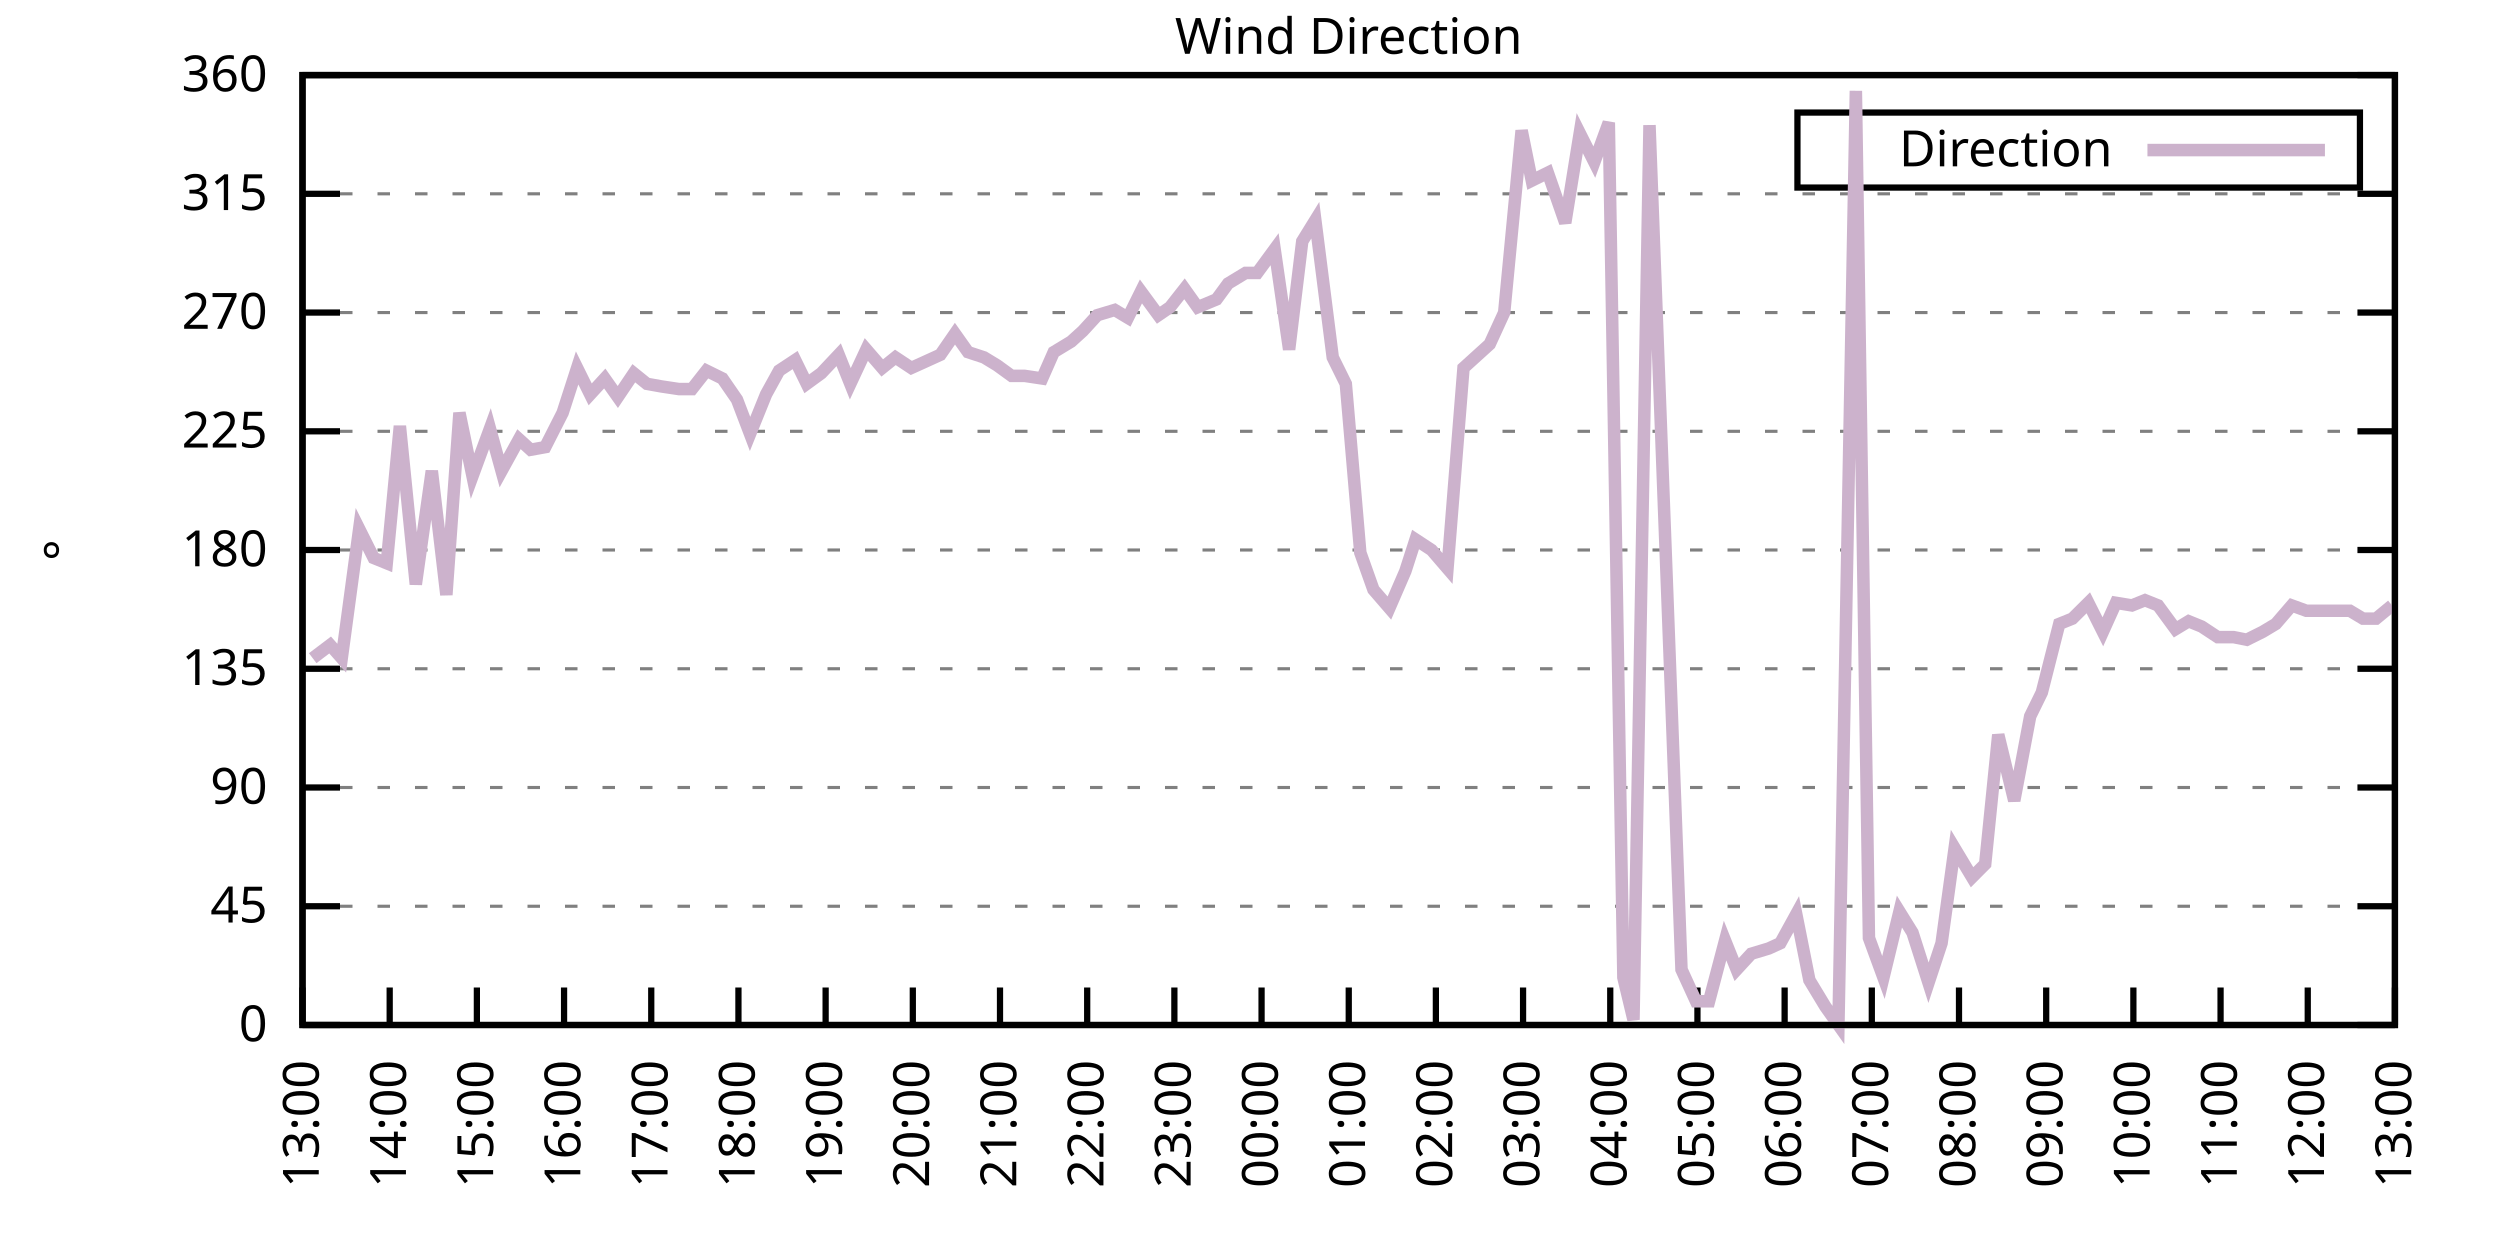
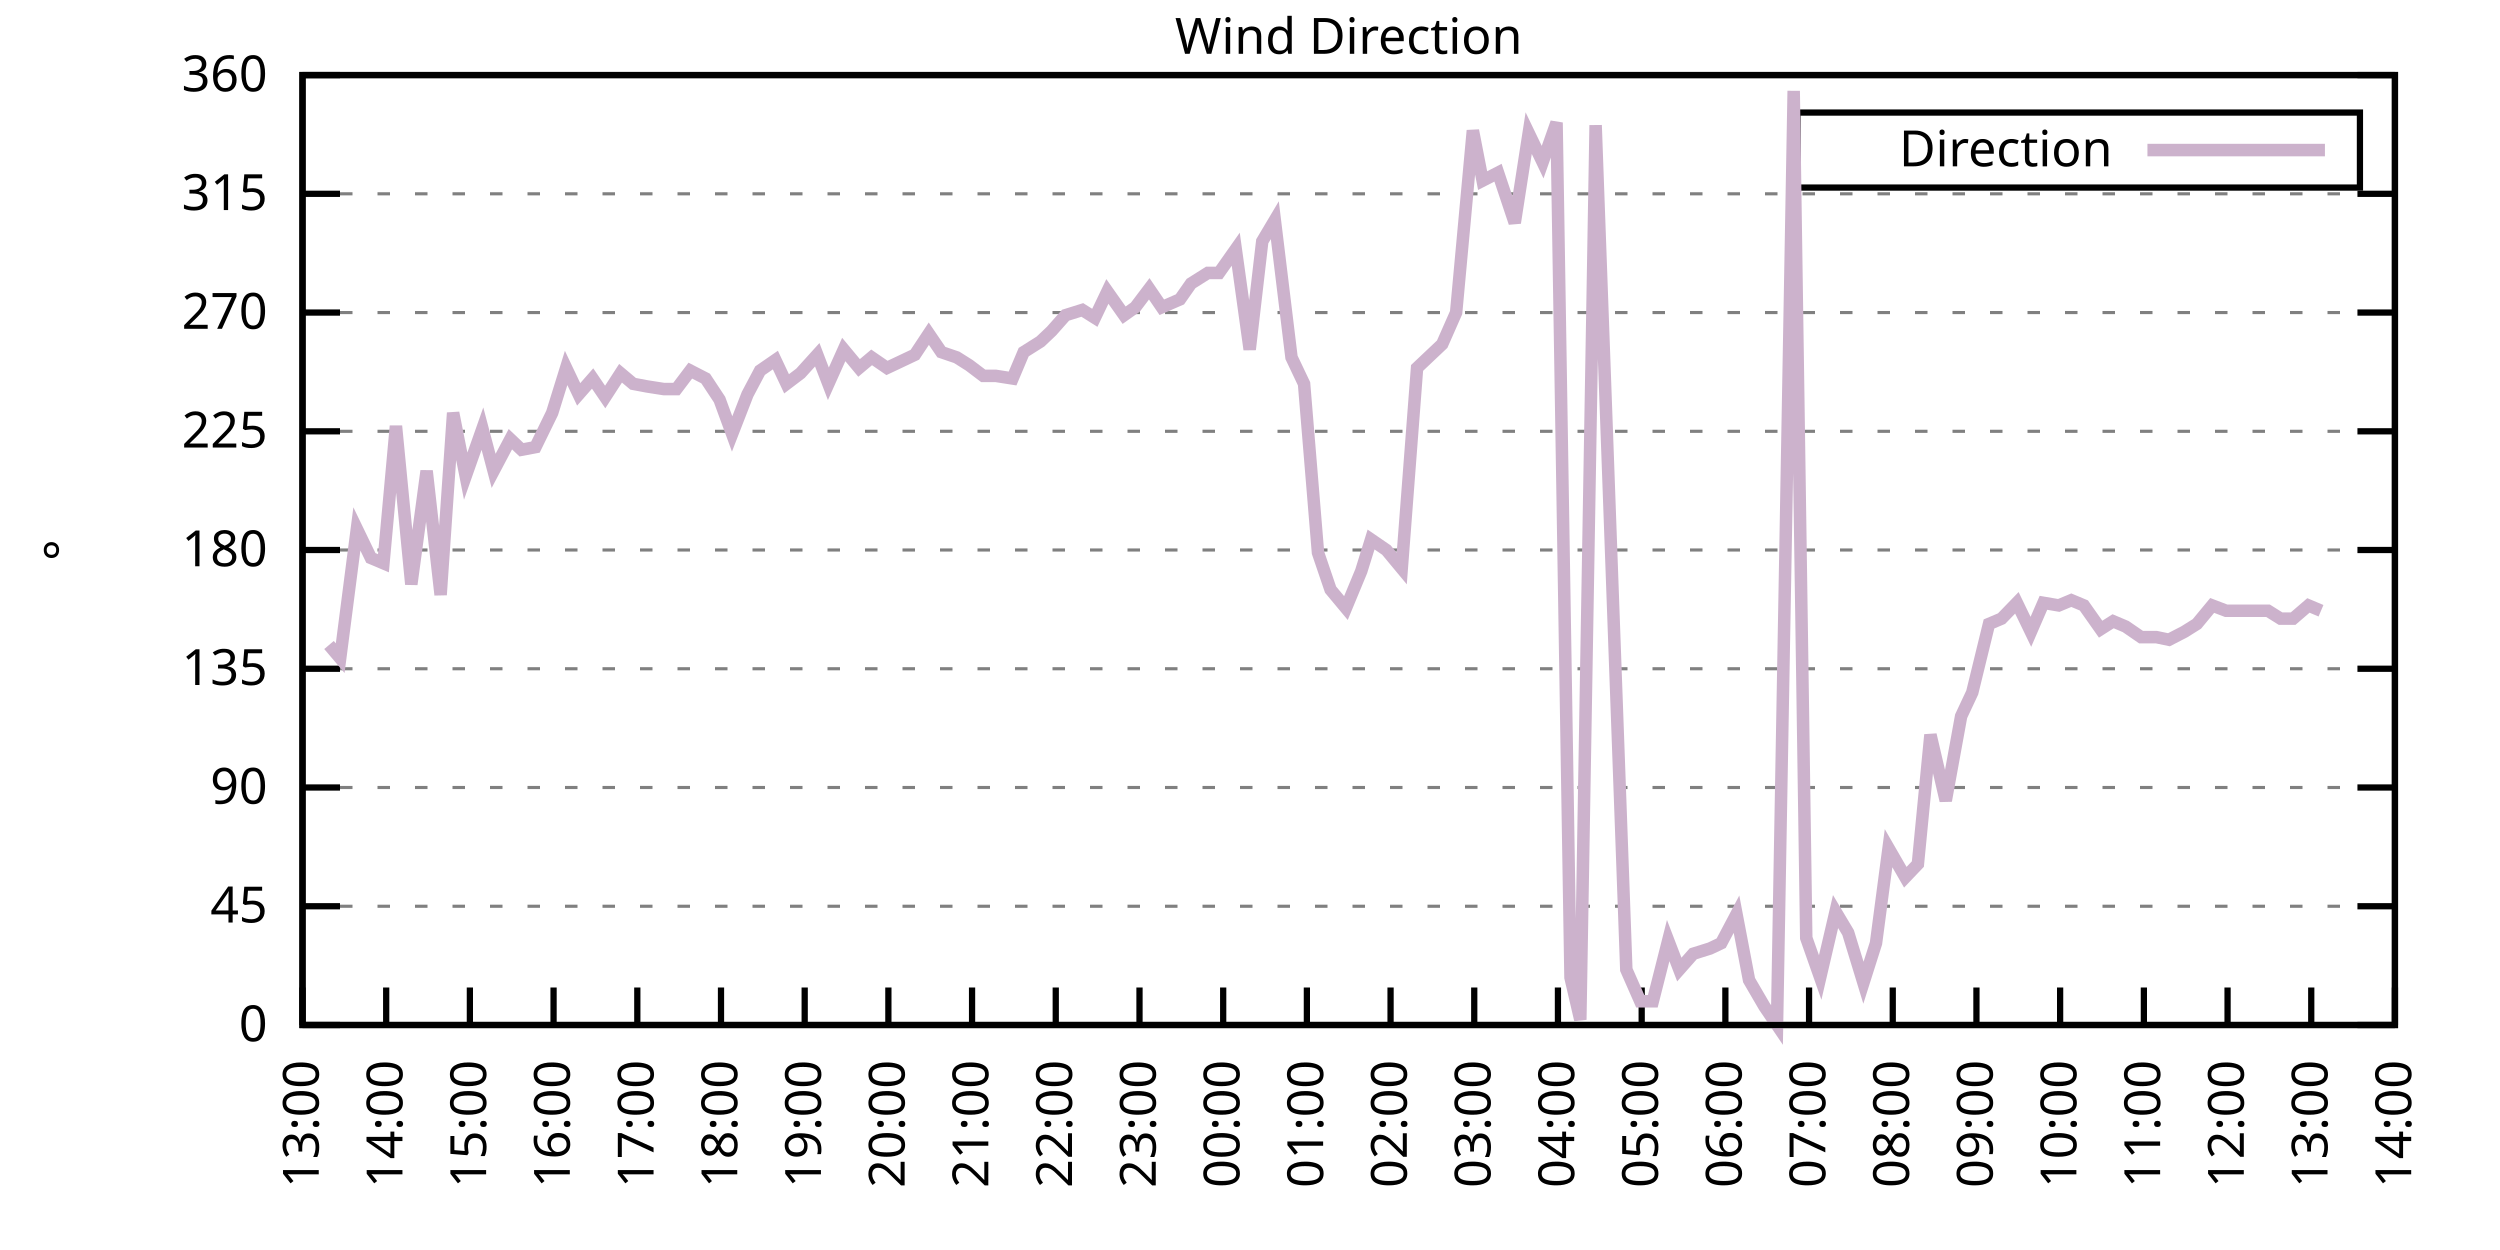
<svg xmlns="http://www.w3.org/2000/svg" xmlns:xlink="http://www.w3.org/1999/xlink" width="400" height="200" viewBox="0 0 400 200">
  <g id="gnuplot_canvas">
    <rect x="0" y="0" width="400" height="200" fill="none" />
    <defs>
      <circle id="gpDot" r="0.5" stroke-width="0.5" stroke="currentColor" />
      <path id="gpPt0" stroke-width="0.333" stroke="currentColor" d="M-1,0 h2 M0,-1 v2" />
      <path id="gpPt1" stroke-width="0.333" stroke="currentColor" d="M-1,-1 L1,1 M1,-1 L-1,1" />
      <path id="gpPt2" stroke-width="0.333" stroke="currentColor" d="M-1,0 L1,0 M0,-1 L0,1 M-1,-1 L1,1 M-1,1 L1,-1" />
      <rect id="gpPt3" stroke-width="0.333" stroke="currentColor" x="-1" y="-1" width="2" height="2" />
      <rect id="gpPt4" stroke-width="0.333" stroke="currentColor" fill="currentColor" x="-1" y="-1" width="2" height="2" />
      <circle id="gpPt5" stroke-width="0.333" stroke="currentColor" cx="0" cy="0" r="1" />
      <use xlink:href="#gpPt5" id="gpPt6" fill="currentColor" stroke="none" />
      <path id="gpPt7" stroke-width="0.333" stroke="currentColor" d="M0,-1.33 L-1.33,0.67 L1.33,0.67 z" />
      <use xlink:href="#gpPt7" id="gpPt8" fill="currentColor" stroke="none" />
      <use xlink:href="#gpPt7" id="gpPt9" stroke="currentColor" transform="rotate(180)" />
      <use xlink:href="#gpPt9" id="gpPt10" fill="currentColor" stroke="none" />
      <use xlink:href="#gpPt3" id="gpPt11" stroke="currentColor" transform="rotate(45)" />
      <use xlink:href="#gpPt11" id="gpPt12" fill="currentColor" stroke="none" />
      <path id="gpPt13" stroke-width="0.333" stroke="currentColor" d="M0,1.330 L1.265,0.411 L0.782,-1.067 L-0.782,-1.076 L-1.265,0.411 z" />
      <use xlink:href="#gpPt13" id="gpPt14" fill="currentColor" stroke="none" />
      <filter id="textbox" filterUnits="objectBoundingBox" x="0" y="0" height="1" width="1">
        <feFlood flood-color="white" flood-opacity="1" result="bgnd" />
        <feComposite in="SourceGraphic" in2="bgnd" operator="atop" />
      </filter>
      <filter id="greybox" filterUnits="objectBoundingBox" x="0" y="0" height="1" width="1">
        <feFlood flood-color="lightgrey" flood-opacity="1" result="grey" />
        <feComposite in="SourceGraphic" in2="grey" operator="atop" />
      </filter>
    </defs>
    <g fill="none" color="white" stroke="currentColor" stroke-width="1.00" stroke-linecap="butt" stroke-linejoin="miter">
</g>
    <g fill="none" color="black" stroke="currentColor" stroke-width="1.00" stroke-linecap="butt" stroke-linejoin="miter">
      <g stroke="none" shape-rendering="crispEdges">
        <polygon fill="rgb(255, 255, 255)" points="48.40,164.00 383.18,164.00 383.18,12.02 48.40,12.02 " />
      </g>
    </g>
    <g fill="none" color="black" stroke="currentColor" stroke-width="1.00" stroke-linecap="butt" stroke-linejoin="miter">
</g>
    <g fill="none" color="black" stroke="black" stroke-width="0.50" stroke-linecap="butt" stroke-linejoin="miter">
</g>
    <g fill="none" color="gray" stroke="currentColor" stroke-width="0.50" stroke-linecap="butt" stroke-linejoin="miter">
      <path stroke="gray" stroke-dasharray="2,4" class="gridline" d="M48.40,164.00 L383.19,164.00  " />
    </g>
    <g fill="none" color="gray" stroke="gray" stroke-width="1.00" stroke-linecap="butt" stroke-linejoin="miter">
</g>
    <g fill="none" color="black" stroke="currentColor" stroke-width="1.00" stroke-linecap="butt" stroke-linejoin="miter">
      <path stroke="black" d="M48.40,164.00 L54.40,164.00 M383.19,164.00 L377.19,164.00  " />
      <g transform="translate(42.80,166.60)" stroke="none" fill="black" font-family="Sans" font-size="8.00" text-anchor="end">
        <text>
          <tspan font-family="Sans"> 0</tspan>
        </text>
      </g>
    </g>
    <g fill="none" color="black" stroke="currentColor" stroke-width="1.00" stroke-linecap="butt" stroke-linejoin="miter">
</g>
    <g fill="none" color="black" stroke="black" stroke-width="0.50" stroke-linecap="butt" stroke-linejoin="miter">
</g>
    <g fill="none" color="gray" stroke="currentColor" stroke-width="0.50" stroke-linecap="butt" stroke-linejoin="miter">
      <path stroke="gray" stroke-dasharray="2,4" class="gridline" d="M48.40,145.00 L383.19,145.00  " />
    </g>
    <g fill="none" color="gray" stroke="gray" stroke-width="1.00" stroke-linecap="butt" stroke-linejoin="miter">
</g>
    <g fill="none" color="black" stroke="currentColor" stroke-width="1.00" stroke-linecap="butt" stroke-linejoin="miter">
      <path stroke="black" d="M48.40,145.00 L54.40,145.00 M383.19,145.00 L377.19,145.00  " />
      <g transform="translate(42.80,147.60)" stroke="none" fill="black" font-family="Sans" font-size="8.00" text-anchor="end">
        <text>
          <tspan font-family="Sans"> 45</tspan>
        </text>
      </g>
    </g>
    <g fill="none" color="black" stroke="currentColor" stroke-width="1.00" stroke-linecap="butt" stroke-linejoin="miter">
</g>
    <g fill="none" color="black" stroke="black" stroke-width="0.50" stroke-linecap="butt" stroke-linejoin="miter">
</g>
    <g fill="none" color="gray" stroke="currentColor" stroke-width="0.50" stroke-linecap="butt" stroke-linejoin="miter">
      <path stroke="gray" stroke-dasharray="2,4" class="gridline" d="M48.40,126.00 L383.19,126.00  " />
    </g>
    <g fill="none" color="gray" stroke="gray" stroke-width="1.00" stroke-linecap="butt" stroke-linejoin="miter">
</g>
    <g fill="none" color="black" stroke="currentColor" stroke-width="1.00" stroke-linecap="butt" stroke-linejoin="miter">
      <path stroke="black" d="M48.40,126.00 L54.40,126.00 M383.19,126.00 L377.19,126.00  " />
      <g transform="translate(42.80,128.60)" stroke="none" fill="black" font-family="Sans" font-size="8.00" text-anchor="end">
        <text>
          <tspan font-family="Sans"> 90</tspan>
        </text>
      </g>
    </g>
    <g fill="none" color="black" stroke="currentColor" stroke-width="1.00" stroke-linecap="butt" stroke-linejoin="miter">
</g>
    <g fill="none" color="black" stroke="black" stroke-width="0.50" stroke-linecap="butt" stroke-linejoin="miter">
</g>
    <g fill="none" color="gray" stroke="currentColor" stroke-width="0.50" stroke-linecap="butt" stroke-linejoin="miter">
      <path stroke="gray" stroke-dasharray="2,4" class="gridline" d="M48.40,107.00 L383.19,107.00  " />
    </g>
    <g fill="none" color="gray" stroke="gray" stroke-width="1.00" stroke-linecap="butt" stroke-linejoin="miter">
</g>
    <g fill="none" color="black" stroke="currentColor" stroke-width="1.00" stroke-linecap="butt" stroke-linejoin="miter">
      <path stroke="black" d="M48.40,107.00 L54.40,107.00 M383.19,107.00 L377.19,107.00  " />
      <g transform="translate(42.80,109.60)" stroke="none" fill="black" font-family="Sans" font-size="8.00" text-anchor="end">
        <text>
          <tspan font-family="Sans"> 135</tspan>
        </text>
      </g>
    </g>
    <g fill="none" color="black" stroke="currentColor" stroke-width="1.00" stroke-linecap="butt" stroke-linejoin="miter">
</g>
    <g fill="none" color="black" stroke="black" stroke-width="0.50" stroke-linecap="butt" stroke-linejoin="miter">
</g>
    <g fill="none" color="gray" stroke="currentColor" stroke-width="0.50" stroke-linecap="butt" stroke-linejoin="miter">
      <path stroke="gray" stroke-dasharray="2,4" class="gridline" d="M48.40,88.00 L383.19,88.00  " />
    </g>
    <g fill="none" color="gray" stroke="gray" stroke-width="1.00" stroke-linecap="butt" stroke-linejoin="miter">
</g>
    <g fill="none" color="black" stroke="currentColor" stroke-width="1.00" stroke-linecap="butt" stroke-linejoin="miter">
      <path stroke="black" d="M48.40,88.00 L54.40,88.00 M383.19,88.00 L377.19,88.00  " />
      <g transform="translate(42.80,90.60)" stroke="none" fill="black" font-family="Sans" font-size="8.00" text-anchor="end">
        <text>
          <tspan font-family="Sans"> 180</tspan>
        </text>
      </g>
    </g>
    <g fill="none" color="black" stroke="currentColor" stroke-width="1.00" stroke-linecap="butt" stroke-linejoin="miter">
</g>
    <g fill="none" color="black" stroke="black" stroke-width="0.50" stroke-linecap="butt" stroke-linejoin="miter">
</g>
    <g fill="none" color="gray" stroke="currentColor" stroke-width="0.50" stroke-linecap="butt" stroke-linejoin="miter">
      <path stroke="gray" stroke-dasharray="2,4" class="gridline" d="M48.40,69.01 L383.19,69.01  " />
    </g>
    <g fill="none" color="gray" stroke="gray" stroke-width="1.00" stroke-linecap="butt" stroke-linejoin="miter">
</g>
    <g fill="none" color="black" stroke="currentColor" stroke-width="1.00" stroke-linecap="butt" stroke-linejoin="miter">
      <path stroke="black" d="M48.40,69.01 L54.40,69.01 M383.19,69.01 L377.19,69.01  " />
      <g transform="translate(42.80,71.61)" stroke="none" fill="black" font-family="Sans" font-size="8.00" text-anchor="end">
        <text>
          <tspan font-family="Sans"> 225</tspan>
        </text>
      </g>
    </g>
    <g fill="none" color="black" stroke="currentColor" stroke-width="1.00" stroke-linecap="butt" stroke-linejoin="miter">
</g>
    <g fill="none" color="black" stroke="black" stroke-width="0.50" stroke-linecap="butt" stroke-linejoin="miter">
</g>
    <g fill="none" color="gray" stroke="currentColor" stroke-width="0.50" stroke-linecap="butt" stroke-linejoin="miter">
      <path stroke="gray" stroke-dasharray="2,4" class="gridline" d="M48.40,50.01 L383.19,50.01  " />
    </g>
    <g fill="none" color="gray" stroke="gray" stroke-width="1.00" stroke-linecap="butt" stroke-linejoin="miter">
</g>
    <g fill="none" color="black" stroke="currentColor" stroke-width="1.00" stroke-linecap="butt" stroke-linejoin="miter">
      <path stroke="black" d="M48.40,50.01 L54.40,50.01 M383.19,50.01 L377.19,50.01  " />
      <g transform="translate(42.80,52.61)" stroke="none" fill="black" font-family="Sans" font-size="8.00" text-anchor="end">
        <text>
          <tspan font-family="Sans"> 270</tspan>
        </text>
      </g>
    </g>
    <g fill="none" color="black" stroke="currentColor" stroke-width="1.00" stroke-linecap="butt" stroke-linejoin="miter">
</g>
    <g fill="none" color="black" stroke="black" stroke-width="0.50" stroke-linecap="butt" stroke-linejoin="miter">
</g>
    <g fill="none" color="gray" stroke="currentColor" stroke-width="0.50" stroke-linecap="butt" stroke-linejoin="miter">
      <path stroke="gray" stroke-dasharray="2,4" class="gridline" d="M48.40,31.01 L383.19,31.01  " />
    </g>
    <g fill="none" color="gray" stroke="gray" stroke-width="1.00" stroke-linecap="butt" stroke-linejoin="miter">
</g>
    <g fill="none" color="black" stroke="currentColor" stroke-width="1.00" stroke-linecap="butt" stroke-linejoin="miter">
      <path stroke="black" d="M48.40,31.01 L54.40,31.01 M383.19,31.01 L377.19,31.01  " />
      <g transform="translate(42.80,33.61)" stroke="none" fill="black" font-family="Sans" font-size="8.00" text-anchor="end">
        <text>
          <tspan font-family="Sans"> 315</tspan>
        </text>
      </g>
    </g>
    <g fill="none" color="black" stroke="currentColor" stroke-width="1.00" stroke-linecap="butt" stroke-linejoin="miter">
</g>
    <g fill="none" color="black" stroke="black" stroke-width="0.50" stroke-linecap="butt" stroke-linejoin="miter">
</g>
    <g fill="none" color="gray" stroke="currentColor" stroke-width="0.50" stroke-linecap="butt" stroke-linejoin="miter">
      <path stroke="gray" stroke-dasharray="2,4" class="gridline" d="M48.40,12.01 L383.19,12.01  " />
    </g>
    <g fill="none" color="gray" stroke="gray" stroke-width="1.00" stroke-linecap="butt" stroke-linejoin="miter">
</g>
    <g fill="none" color="black" stroke="currentColor" stroke-width="1.00" stroke-linecap="butt" stroke-linejoin="miter">
      <path stroke="black" d="M48.40,12.01 L54.40,12.01 M383.19,12.01 L377.19,12.01  " />
      <g transform="translate(42.80,14.61)" stroke="none" fill="black" font-family="Sans" font-size="8.00" text-anchor="end">
        <text>
          <tspan font-family="Sans"> 360</tspan>
        </text>
      </g>
    </g>
    <g fill="none" color="black" stroke="currentColor" stroke-width="1.00" stroke-linecap="butt" stroke-linejoin="miter">
      <path stroke="black" d="M48.40,164.00 L48.40,158.00  " />
      <g transform="translate(51.00,169.60) rotate(270.00)" stroke="none" fill="black" font-family="Sans" font-size="8.00" text-anchor="end">
        <text>
          <tspan font-family="Sans">13:00</tspan>
        </text>
      </g>
    </g>
    <g fill="none" color="black" stroke="currentColor" stroke-width="1.00" stroke-linecap="butt" stroke-linejoin="miter">
-       <path stroke="black" d="M62.35,164.00 L62.35,158.00  " />
-       <g transform="translate(64.95,169.60) rotate(270.00)" stroke="none" fill="black" font-family="Sans" font-size="8.00" text-anchor="end">
+       <path stroke="black" d="M61.79,164.00 L61.79,158.00  " />
+       <g transform="translate(64.39,169.60) rotate(270.00)" stroke="none" fill="black" font-family="Sans" font-size="8.00" text-anchor="end">
        <text>
          <tspan font-family="Sans">14:00</tspan>
        </text>
      </g>
    </g>
    <g fill="none" color="black" stroke="currentColor" stroke-width="1.00" stroke-linecap="butt" stroke-linejoin="miter">
-       <path stroke="black" d="M76.30,164.00 L76.30,158.00  " />
-       <g transform="translate(78.90,169.60) rotate(270.00)" stroke="none" fill="black" font-family="Sans" font-size="8.00" text-anchor="end">
+       <path stroke="black" d="M75.18,164.00 L75.18,158.00  " />
+       <g transform="translate(77.78,169.60) rotate(270.00)" stroke="none" fill="black" font-family="Sans" font-size="8.00" text-anchor="end">
        <text>
          <tspan font-family="Sans">15:00</tspan>
        </text>
      </g>
    </g>
    <g fill="none" color="black" stroke="currentColor" stroke-width="1.00" stroke-linecap="butt" stroke-linejoin="miter">
-       <path stroke="black" d="M90.25,164.00 L90.25,158.00  " />
-       <g transform="translate(92.85,169.60) rotate(270.00)" stroke="none" fill="black" font-family="Sans" font-size="8.00" text-anchor="end">
+       <path stroke="black" d="M88.57,164.00 L88.57,158.00  " />
+       <g transform="translate(91.17,169.60) rotate(270.00)" stroke="none" fill="black" font-family="Sans" font-size="8.00" text-anchor="end">
        <text>
          <tspan font-family="Sans">16:00</tspan>
        </text>
      </g>
    </g>
    <g fill="none" color="black" stroke="currentColor" stroke-width="1.00" stroke-linecap="butt" stroke-linejoin="miter">
-       <path stroke="black" d="M104.20,164.00 L104.20,158.00  " />
-       <g transform="translate(106.80,169.60) rotate(270.00)" stroke="none" fill="black" font-family="Sans" font-size="8.00" text-anchor="end">
+       <path stroke="black" d="M101.97,164.00 L101.97,158.00  " />
+       <g transform="translate(104.57,169.60) rotate(270.00)" stroke="none" fill="black" font-family="Sans" font-size="8.00" text-anchor="end">
        <text>
          <tspan font-family="Sans">17:00</tspan>
        </text>
      </g>
    </g>
    <g fill="none" color="black" stroke="currentColor" stroke-width="1.00" stroke-linecap="butt" stroke-linejoin="miter">
-       <path stroke="black" d="M118.15,164.00 L118.15,158.00  " />
-       <g transform="translate(120.75,169.60) rotate(270.00)" stroke="none" fill="black" font-family="Sans" font-size="8.00" text-anchor="end">
+       <path stroke="black" d="M115.36,164.00 L115.36,158.00  " />
+       <g transform="translate(117.96,169.60) rotate(270.00)" stroke="none" fill="black" font-family="Sans" font-size="8.00" text-anchor="end">
        <text>
          <tspan font-family="Sans">18:00</tspan>
        </text>
      </g>
    </g>
    <g fill="none" color="black" stroke="currentColor" stroke-width="1.00" stroke-linecap="butt" stroke-linejoin="miter">
-       <path stroke="black" d="M132.10,164.00 L132.10,158.00  " />
-       <g transform="translate(134.70,169.60) rotate(270.00)" stroke="none" fill="black" font-family="Sans" font-size="8.00" text-anchor="end">
+       <path stroke="black" d="M128.75,164.00 L128.75,158.00  " />
+       <g transform="translate(131.35,169.60) rotate(270.00)" stroke="none" fill="black" font-family="Sans" font-size="8.00" text-anchor="end">
        <text>
          <tspan font-family="Sans">19:00</tspan>
        </text>
      </g>
    </g>
    <g fill="none" color="black" stroke="currentColor" stroke-width="1.00" stroke-linecap="butt" stroke-linejoin="miter">
-       <path stroke="black" d="M146.05,164.00 L146.05,158.00  " />
-       <g transform="translate(148.65,169.60) rotate(270.00)" stroke="none" fill="black" font-family="Sans" font-size="8.00" text-anchor="end">
+       <path stroke="black" d="M142.14,164.00 L142.14,158.00  " />
+       <g transform="translate(144.74,169.60) rotate(270.00)" stroke="none" fill="black" font-family="Sans" font-size="8.00" text-anchor="end">
        <text>
          <tspan font-family="Sans">20:00</tspan>
        </text>
      </g>
    </g>
    <g fill="none" color="black" stroke="currentColor" stroke-width="1.00" stroke-linecap="butt" stroke-linejoin="miter">
-       <path stroke="black" d="M160.00,164.00 L160.00,158.00  " />
-       <g transform="translate(162.60,169.60) rotate(270.00)" stroke="none" fill="black" font-family="Sans" font-size="8.00" text-anchor="end">
+       <path stroke="black" d="M155.53,164.00 L155.53,158.00  " />
+       <g transform="translate(158.13,169.60) rotate(270.00)" stroke="none" fill="black" font-family="Sans" font-size="8.00" text-anchor="end">
        <text>
          <tspan font-family="Sans">21:00</tspan>
        </text>
      </g>
    </g>
    <g fill="none" color="black" stroke="currentColor" stroke-width="1.00" stroke-linecap="butt" stroke-linejoin="miter">
-       <path stroke="black" d="M173.95,164.00 L173.95,158.00  " />
-       <g transform="translate(176.55,169.60) rotate(270.00)" stroke="none" fill="black" font-family="Sans" font-size="8.00" text-anchor="end">
+       <path stroke="black" d="M168.92,164.00 L168.92,158.00  " />
+       <g transform="translate(171.52,169.60) rotate(270.00)" stroke="none" fill="black" font-family="Sans" font-size="8.00" text-anchor="end">
        <text>
          <tspan font-family="Sans">22:00</tspan>
        </text>
      </g>
    </g>
    <g fill="none" color="black" stroke="currentColor" stroke-width="1.00" stroke-linecap="butt" stroke-linejoin="miter">
-       <path stroke="black" d="M187.90,164.00 L187.90,158.00  " />
-       <g transform="translate(190.50,169.60) rotate(270.00)" stroke="none" fill="black" font-family="Sans" font-size="8.00" text-anchor="end">
+       <path stroke="black" d="M182.32,164.00 L182.32,158.00  " />
+       <g transform="translate(184.92,169.60) rotate(270.00)" stroke="none" fill="black" font-family="Sans" font-size="8.00" text-anchor="end">
        <text>
          <tspan font-family="Sans">23:00</tspan>
        </text>
      </g>
    </g>
    <g fill="none" color="black" stroke="currentColor" stroke-width="1.00" stroke-linecap="butt" stroke-linejoin="miter">
-       <path stroke="black" d="M201.85,164.00 L201.85,158.00  " />
-       <g transform="translate(204.45,169.60) rotate(270.00)" stroke="none" fill="black" font-family="Sans" font-size="8.00" text-anchor="end">
+       <path stroke="black" d="M195.71,164.00 L195.71,158.00  " />
+       <g transform="translate(198.31,169.60) rotate(270.00)" stroke="none" fill="black" font-family="Sans" font-size="8.00" text-anchor="end">
        <text>
          <tspan font-family="Sans">00:00</tspan>
        </text>
      </g>
    </g>
    <g fill="none" color="black" stroke="currentColor" stroke-width="1.00" stroke-linecap="butt" stroke-linejoin="miter">
-       <path stroke="black" d="M215.80,164.00 L215.80,158.00  " />
-       <g transform="translate(218.40,169.60) rotate(270.00)" stroke="none" fill="black" font-family="Sans" font-size="8.00" text-anchor="end">
+       <path stroke="black" d="M209.10,164.00 L209.10,158.00  " />
+       <g transform="translate(211.70,169.60) rotate(270.00)" stroke="none" fill="black" font-family="Sans" font-size="8.00" text-anchor="end">
        <text>
          <tspan font-family="Sans">01:00</tspan>
        </text>
      </g>
    </g>
    <g fill="none" color="black" stroke="currentColor" stroke-width="1.00" stroke-linecap="butt" stroke-linejoin="miter">
-       <path stroke="black" d="M229.74,164.00 L229.74,158.00  " />
-       <g transform="translate(232.34,169.60) rotate(270.00)" stroke="none" fill="black" font-family="Sans" font-size="8.00" text-anchor="end">
+       <path stroke="black" d="M222.49,164.00 L222.49,158.00  " />
+       <g transform="translate(225.09,169.60) rotate(270.00)" stroke="none" fill="black" font-family="Sans" font-size="8.00" text-anchor="end">
        <text>
          <tspan font-family="Sans">02:00</tspan>
        </text>
      </g>
    </g>
    <g fill="none" color="black" stroke="currentColor" stroke-width="1.00" stroke-linecap="butt" stroke-linejoin="miter">
-       <path stroke="black" d="M243.69,164.00 L243.69,158.00  " />
-       <g transform="translate(246.29,169.60) rotate(270.00)" stroke="none" fill="black" font-family="Sans" font-size="8.00" text-anchor="end">
+       <path stroke="black" d="M235.88,164.00 L235.88,158.00  " />
+       <g transform="translate(238.48,169.60) rotate(270.00)" stroke="none" fill="black" font-family="Sans" font-size="8.00" text-anchor="end">
        <text>
          <tspan font-family="Sans">03:00</tspan>
        </text>
      </g>
    </g>
    <g fill="none" color="black" stroke="currentColor" stroke-width="1.00" stroke-linecap="butt" stroke-linejoin="miter">
-       <path stroke="black" d="M257.64,164.00 L257.64,158.00  " />
-       <g transform="translate(260.24,169.60) rotate(270.00)" stroke="none" fill="black" font-family="Sans" font-size="8.00" text-anchor="end">
+       <path stroke="black" d="M249.27,164.00 L249.27,158.00  " />
+       <g transform="translate(251.87,169.60) rotate(270.00)" stroke="none" fill="black" font-family="Sans" font-size="8.00" text-anchor="end">
        <text>
          <tspan font-family="Sans">04:00</tspan>
        </text>
      </g>
    </g>
    <g fill="none" color="black" stroke="currentColor" stroke-width="1.00" stroke-linecap="butt" stroke-linejoin="miter">
-       <path stroke="black" d="M271.59,164.00 L271.59,158.00  " />
-       <g transform="translate(274.19,169.60) rotate(270.00)" stroke="none" fill="black" font-family="Sans" font-size="8.00" text-anchor="end">
+       <path stroke="black" d="M262.67,164.00 L262.67,158.00  " />
+       <g transform="translate(265.27,169.60) rotate(270.00)" stroke="none" fill="black" font-family="Sans" font-size="8.00" text-anchor="end">
        <text>
          <tspan font-family="Sans">05:00</tspan>
        </text>
      </g>
    </g>
    <g fill="none" color="black" stroke="currentColor" stroke-width="1.00" stroke-linecap="butt" stroke-linejoin="miter">
-       <path stroke="black" d="M285.54,164.00 L285.54,158.00  " />
-       <g transform="translate(288.14,169.60) rotate(270.00)" stroke="none" fill="black" font-family="Sans" font-size="8.00" text-anchor="end">
+       <path stroke="black" d="M276.06,164.00 L276.06,158.00  " />
+       <g transform="translate(278.66,169.60) rotate(270.00)" stroke="none" fill="black" font-family="Sans" font-size="8.00" text-anchor="end">
        <text>
          <tspan font-family="Sans">06:00</tspan>
        </text>
      </g>
    </g>
    <g fill="none" color="black" stroke="currentColor" stroke-width="1.00" stroke-linecap="butt" stroke-linejoin="miter">
-       <path stroke="black" d="M299.49,164.00 L299.49,158.00  " />
-       <g transform="translate(302.09,169.60) rotate(270.00)" stroke="none" fill="black" font-family="Sans" font-size="8.00" text-anchor="end">
+       <path stroke="black" d="M289.45,164.00 L289.45,158.00  " />
+       <g transform="translate(292.05,169.60) rotate(270.00)" stroke="none" fill="black" font-family="Sans" font-size="8.00" text-anchor="end">
        <text>
          <tspan font-family="Sans">07:00</tspan>
        </text>
      </g>
    </g>
    <g fill="none" color="black" stroke="currentColor" stroke-width="1.00" stroke-linecap="butt" stroke-linejoin="miter">
-       <path stroke="black" d="M313.44,164.00 L313.44,158.00  " />
-       <g transform="translate(316.04,169.60) rotate(270.00)" stroke="none" fill="black" font-family="Sans" font-size="8.00" text-anchor="end">
+       <path stroke="black" d="M302.84,164.00 L302.84,158.00  " />
+       <g transform="translate(305.44,169.60) rotate(270.00)" stroke="none" fill="black" font-family="Sans" font-size="8.00" text-anchor="end">
        <text>
          <tspan font-family="Sans">08:00</tspan>
        </text>
      </g>
    </g>
    <g fill="none" color="black" stroke="currentColor" stroke-width="1.00" stroke-linecap="butt" stroke-linejoin="miter">
-       <path stroke="black" d="M327.39,164.00 L327.39,158.00  " />
-       <g transform="translate(329.99,169.60) rotate(270.00)" stroke="none" fill="black" font-family="Sans" font-size="8.00" text-anchor="end">
+       <path stroke="black" d="M316.23,164.00 L316.23,158.00  " />
+       <g transform="translate(318.83,169.60) rotate(270.00)" stroke="none" fill="black" font-family="Sans" font-size="8.00" text-anchor="end">
        <text>
          <tspan font-family="Sans">09:00</tspan>
        </text>
      </g>
    </g>
    <g fill="none" color="black" stroke="currentColor" stroke-width="1.00" stroke-linecap="butt" stroke-linejoin="miter">
-       <path stroke="black" d="M341.34,164.00 L341.34,158.00  " />
-       <g transform="translate(343.94,169.60) rotate(270.00)" stroke="none" fill="black" font-family="Sans" font-size="8.00" text-anchor="end">
+       <path stroke="black" d="M329.62,164.00 L329.62,158.00  " />
+       <g transform="translate(332.22,169.60) rotate(270.00)" stroke="none" fill="black" font-family="Sans" font-size="8.00" text-anchor="end">
        <text>
          <tspan font-family="Sans">10:00</tspan>
        </text>
      </g>
    </g>
    <g fill="none" color="black" stroke="currentColor" stroke-width="1.00" stroke-linecap="butt" stroke-linejoin="miter">
-       <path stroke="black" d="M355.29,164.00 L355.29,158.00  " />
-       <g transform="translate(357.89,169.60) rotate(270.00)" stroke="none" fill="black" font-family="Sans" font-size="8.00" text-anchor="end">
+       <path stroke="black" d="M343.02,164.00 L343.02,158.00  " />
+       <g transform="translate(345.62,169.60) rotate(270.00)" stroke="none" fill="black" font-family="Sans" font-size="8.00" text-anchor="end">
        <text>
          <tspan font-family="Sans">11:00</tspan>
        </text>
      </g>
    </g>
    <g fill="none" color="black" stroke="currentColor" stroke-width="1.00" stroke-linecap="butt" stroke-linejoin="miter">
-       <path stroke="black" d="M369.24,164.00 L369.24,158.00  " />
-       <g transform="translate(371.84,169.60) rotate(270.00)" stroke="none" fill="black" font-family="Sans" font-size="8.00" text-anchor="end">
+       <path stroke="black" d="M356.41,164.00 L356.41,158.00  " />
+       <g transform="translate(359.01,169.60) rotate(270.00)" stroke="none" fill="black" font-family="Sans" font-size="8.00" text-anchor="end">
        <text>
          <tspan font-family="Sans">12:00</tspan>
+         </text>
+       </g>
+     </g>
+     <g fill="none" color="black" stroke="currentColor" stroke-width="1.00" stroke-linecap="butt" stroke-linejoin="miter">
+       <path stroke="black" d="M369.80,164.00 L369.80,158.00  " />
+       <g transform="translate(372.40,169.60) rotate(270.00)" stroke="none" fill="black" font-family="Sans" font-size="8.00" text-anchor="end">
+         <text>
+           <tspan font-family="Sans">13:00</tspan>
        </text>
      </g>
    </g>
    <g fill="none" color="black" stroke="currentColor" stroke-width="1.00" stroke-linecap="butt" stroke-linejoin="miter">
      <path stroke="black" d="M383.19,164.00 L383.19,158.00  " />
      <g transform="translate(385.79,169.60) rotate(270.00)" stroke="none" fill="black" font-family="Sans" font-size="8.00" text-anchor="end">
        <text>
-           <tspan font-family="Sans">13:00</tspan>
+           <tspan font-family="Sans">14:00</tspan>
        </text>
      </g>
    </g>
    <g fill="none" color="black" stroke="currentColor" stroke-width="1.00" stroke-linecap="butt" stroke-linejoin="miter">
</g>
    <g fill="none" color="black" stroke="currentColor" stroke-width="1.00" stroke-linecap="butt" stroke-linejoin="miter">
      <path stroke="black" d="M48.40,12.01 L48.40,164.00 L383.19,164.00 L383.19,12.01 L48.40,12.01 Z  " />
    </g>
    <g fill="none" color="black" stroke="currentColor" stroke-width="1.00" stroke-linecap="butt" stroke-linejoin="miter">
</g>
    <g fill="none" color="black" stroke="currentColor" stroke-width="1.00" stroke-linecap="butt" stroke-linejoin="miter">
      <path stroke="black" d="M287.59,30.01 L287.59,18.01 L377.59,18.01 L377.59,30.01 L287.59,30.01 Z  " />
    </g>
    <g id="Wind_direction_plot_1">
      <g fill="none" color="white" stroke="black" stroke-width="2.00" stroke-linecap="butt" stroke-linejoin="miter">
</g>
      <g fill="none" color="black" stroke="currentColor" stroke-width="2.00" stroke-linecap="butt" stroke-linejoin="miter">
        <g transform="translate(337.99,26.61)" stroke="none" fill="black" font-family="Sans" font-size="8.00" text-anchor="end">
          <text>
            <tspan font-family="Sans">Direction</tspan>
          </text>
        </g>
      </g>
      <g fill="none" color="black" stroke="currentColor" stroke-width="2.00" stroke-linecap="butt" stroke-linejoin="miter">
-         <path stroke="rgb(204, 178, 204)" d="M343.59,24.01 L371.99,24.01 M50.03,105.31 L52.82,103.20 L54.68,105.31 L57.47,84.63 L59.79,89.27 L61.88,90.12   L63.98,68.16 L66.53,93.49 L69.09,75.34 L71.42,95.18 L73.51,66.05 L75.60,76.18 L78.39,68.58 L80.25,75.34   L83.04,70.27 L84.90,71.96 L87.23,71.54 L90.02,66.05 L92.34,58.87 L94.43,63.10 L96.76,60.56 L98.85,63.52   L101.41,59.72 L103.50,61.41 L105.83,61.83 L108.62,62.25 L110.71,62.25 L113.03,59.30 L115.59,60.56 L117.92,63.94   L120.01,69.43 L122.57,63.10 L124.66,59.30 L127.22,57.61 L129.08,61.41 L131.40,59.72 L134.19,56.76 L136.05,61.41   L138.61,55.92 L141.16,58.87 L143.26,57.18 L145.81,58.87 L147.67,58.03 L150.46,56.76 L152.79,53.39 L154.88,56.34   L157.44,57.18 L159.53,58.45 L161.86,60.14 L163.95,60.14 L166.74,60.56 L168.60,56.34 L171.39,54.65 L173.25,52.96   L175.57,50.43 L178.36,49.59 L180.46,50.85 L182.55,46.63 L185.34,50.43 L187.20,49.16 L189.52,46.21 L191.62,49.16   L194.64,47.90 L196.50,45.36 L199.29,43.67 L201.15,43.67 L203.94,39.87 L206.26,55.92 L208.36,38.61 L210.45,35.23   L213.24,57.18 L215.33,61.41 L217.65,88.43 L219.75,94.34 L222.30,97.29 L224.86,91.38 L226.49,86.32 L229.05,88.00   L231.60,90.96 L234.16,58.87 L238.35,55.07 L240.67,50.01 L243.46,20.88 L245.09,28.90 L247.65,27.63 L250.44,35.65   L252.76,21.30 L255.09,25.94 L257.41,19.61 L259.74,156.40 L261.36,163.16 L263.92,20.03 L269.04,155.13 L271.36,160.20   L273.45,160.20 L276.01,150.49 L277.87,155.13 L280.20,152.60 L282.99,151.76 L284.85,150.91 L287.40,146.27 L289.50,156.82   L292.05,161.04 L294.15,164.00 L296.94,14.54 L299.03,150.07 L301.35,156.40 L303.91,145.85 L306.00,149.22 L308.56,157.24   L310.65,150.91 L312.74,135.71 L315.53,140.36 L317.63,138.25 L319.72,117.56 L322.28,128.11 L324.83,114.60 L326.69,110.80   L329.48,99.83 L331.58,98.98 L334.13,96.45 L336.46,101.09 L338.55,96.45 L341.11,96.87 L343.20,96.03 L345.29,96.87   L348.08,100.67 L350.18,99.40 L352.27,100.25 L354.83,101.94 L357.38,101.94 L359.48,102.36 L362.03,101.09 L364.13,99.83   L366.68,96.87 L369.01,97.72 L371.10,97.72 L373.19,97.72 L375.98,97.72 L378.08,98.98 L380.17,98.98 L382.73,96.87    " />
+         <path stroke="rgb(204, 178, 204)" d="M343.59,24.01 L371.99,24.01 M52.64,103.20 L54.43,105.31 L57.10,84.63 L59.34,89.27 L61.35,90.12 L63.35,68.16   L65.81,93.49 L68.26,75.34 L70.50,95.18 L72.50,66.05 L74.51,76.18 L77.19,68.58 L78.98,75.34 L81.66,70.27   L83.44,71.96 L85.67,71.54 L88.35,66.05 L90.58,58.87 L92.59,63.10 L94.82,60.56 L96.83,63.52 L99.29,59.72   L101.30,61.41 L103.53,61.83 L106.21,62.25 L108.22,62.25 L110.45,59.30 L112.90,60.56 L115.13,63.94 L117.14,69.43   L119.60,63.10 L121.61,59.30 L124.06,57.61 L125.85,61.41 L128.08,59.72 L130.76,56.76 L132.54,61.41 L135.00,55.92   L137.45,58.87 L139.46,57.18 L141.92,58.87 L143.70,58.03 L146.38,56.76 L148.61,53.39 L150.62,56.34 L153.08,57.18   L155.09,58.45 L157.32,60.14 L159.33,60.14 L162.01,60.56 L163.79,56.34 L166.47,54.65 L168.25,52.96 L170.49,50.43   L173.17,49.59 L175.17,50.85 L177.18,46.63 L179.86,50.43 L181.65,49.16 L183.88,46.21 L185.89,49.16 L188.79,47.90   L190.57,45.36 L193.25,43.67 L195.04,43.67 L197.72,39.87 L199.95,55.92 L201.96,38.61 L203.97,35.23 L206.64,57.18   L208.65,61.41 L210.88,88.43 L212.89,94.34 L215.35,97.29 L217.80,91.38 L219.37,86.32 L221.82,88.00 L224.28,90.96   L226.73,58.87 L230.75,55.07 L232.98,50.01 L235.66,20.88 L237.22,28.90 L239.68,27.63 L242.36,35.65 L244.59,21.30   L246.82,25.94 L249.05,19.61 L251.28,156.40 L252.85,163.16 L255.30,20.03 L260.21,155.13 L262.44,160.20 L264.45,160.20   L266.91,150.49 L268.69,155.13 L270.92,152.60 L273.60,151.76 L275.39,150.91 L277.84,146.27 L279.85,156.82 L282.31,161.04   L284.32,164.00 L286.99,14.54 L289.00,150.07 L291.23,156.40 L293.69,145.85 L295.70,149.22 L298.15,157.24 L300.16,150.91   L302.17,135.71 L304.85,140.36 L306.86,138.25 L308.87,117.56 L311.32,128.11 L313.78,114.60 L315.56,110.80 L318.24,99.83   L320.25,98.98 L322.70,96.45 L324.94,101.09 L326.95,96.45 L329.40,96.87 L331.41,96.03 L333.42,96.87 L336.10,100.67   L338.10,99.40 L340.11,100.25 L342.57,101.94 L345.02,101.94 L347.03,102.36 L349.49,101.09 L351.50,99.83 L353.95,96.87   L356.18,97.72 L358.19,97.72 L360.20,97.72 L362.88,97.72 L364.89,98.98 L366.90,98.98 L369.35,96.87 L371.36,97.72    " />
      </g>
    </g>
    <g fill="none" color="black" stroke="currentColor" stroke-width="2.00" stroke-linecap="butt" stroke-linejoin="miter">
</g>
    <g fill="none" color="black" stroke="black" stroke-width="1.00" stroke-linecap="butt" stroke-linejoin="miter">
</g>
    <g fill="none" color="black" stroke="currentColor" stroke-width="1.00" stroke-linecap="butt" stroke-linejoin="miter">
      <path stroke="black" d="M48.40,12.01 L48.40,164.00 L383.19,164.00 L383.19,12.01 L48.40,12.01 Z  " />
      <g transform="translate(12.80,88.01) rotate(270.00)" stroke="none" fill="black" font-family="Sans" font-size="8.00" text-anchor="middle">
        <text>
          <tspan font-family="Sans">°</tspan>
        </text>
      </g>
    </g>
    <g fill="none" color="black" stroke="currentColor" stroke-width="1.00" stroke-linecap="butt" stroke-linejoin="miter">
</g>
    <g fill="none" color="black" stroke="currentColor" stroke-width="1.00" stroke-linecap="butt" stroke-linejoin="miter">
      <g transform="translate(215.79,8.61)" stroke="none" fill="black" font-family="Sans" font-size="8.00" text-anchor="middle">
        <text>
          <tspan font-family="Sans">Wind Direction</tspan>
        </text>
      </g>
    </g>
    <g fill="none" color="black" stroke="currentColor" stroke-width="1.00" stroke-linecap="butt" stroke-linejoin="miter">
</g>
  </g>
</svg>
